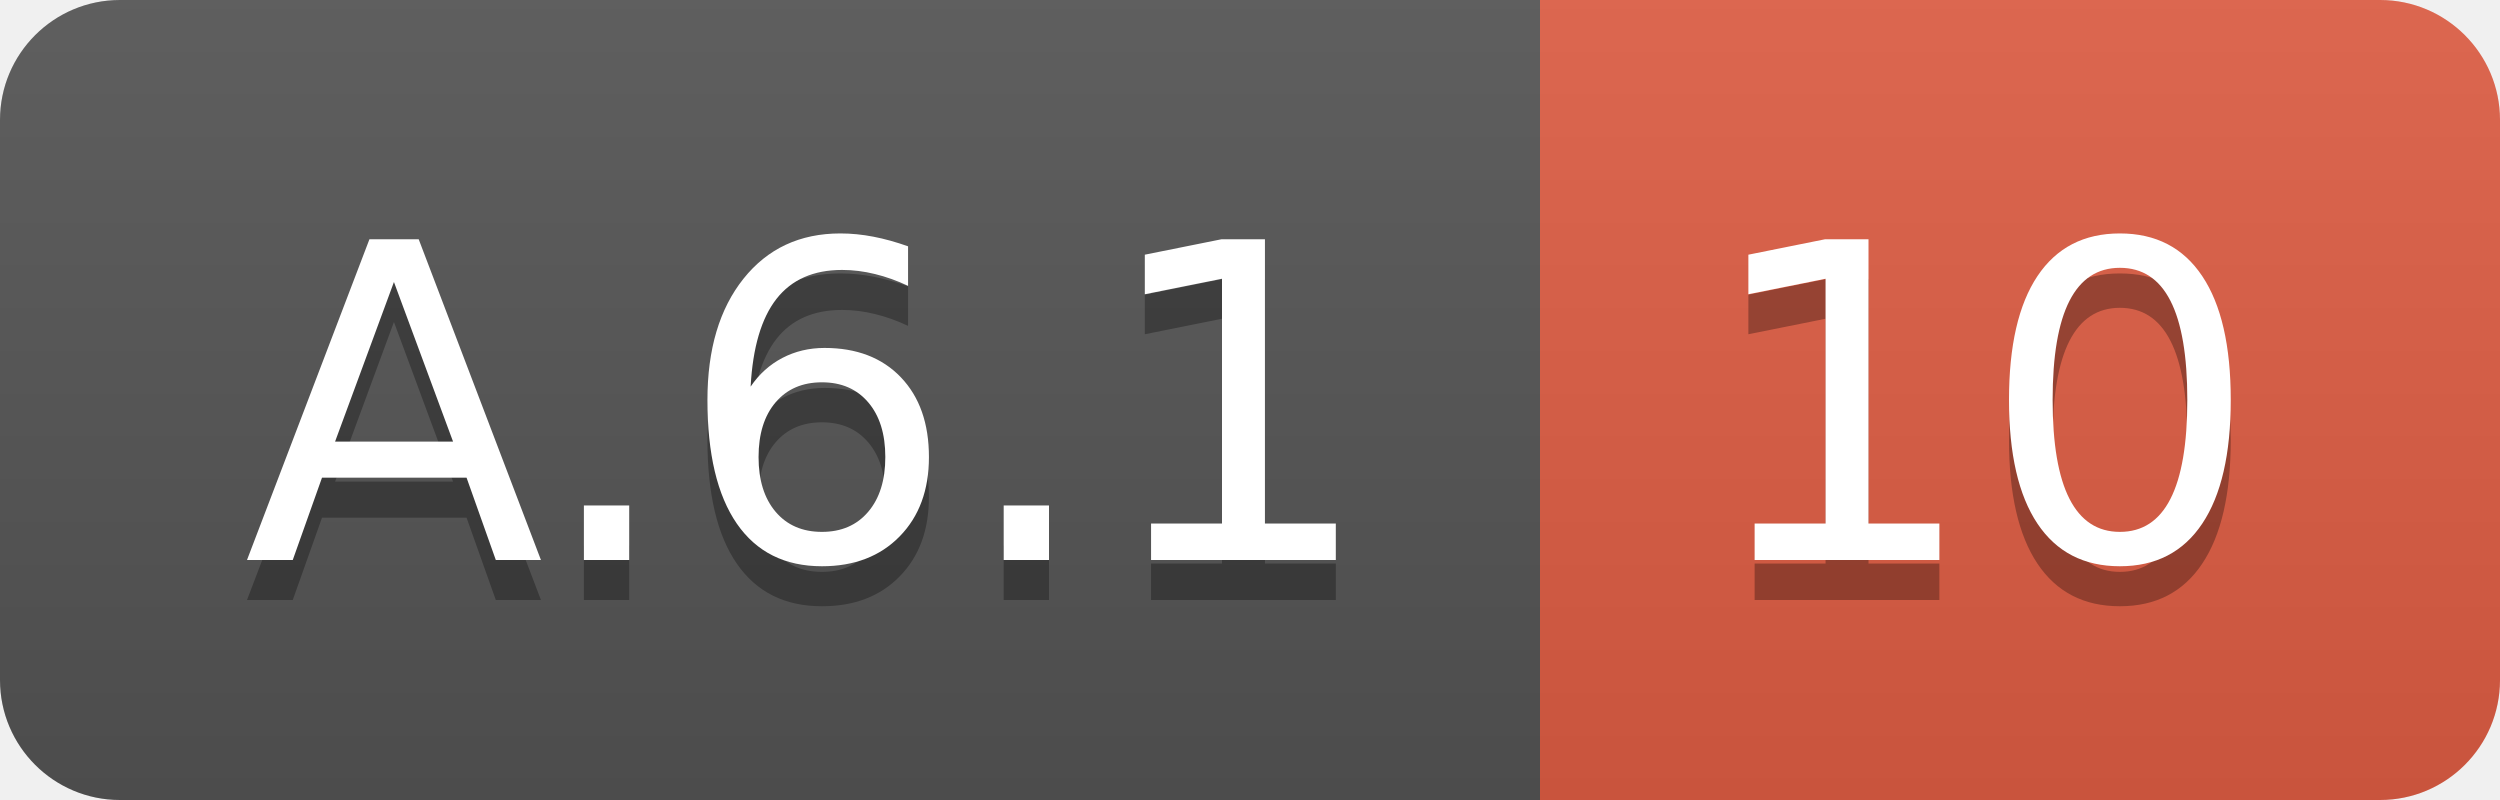
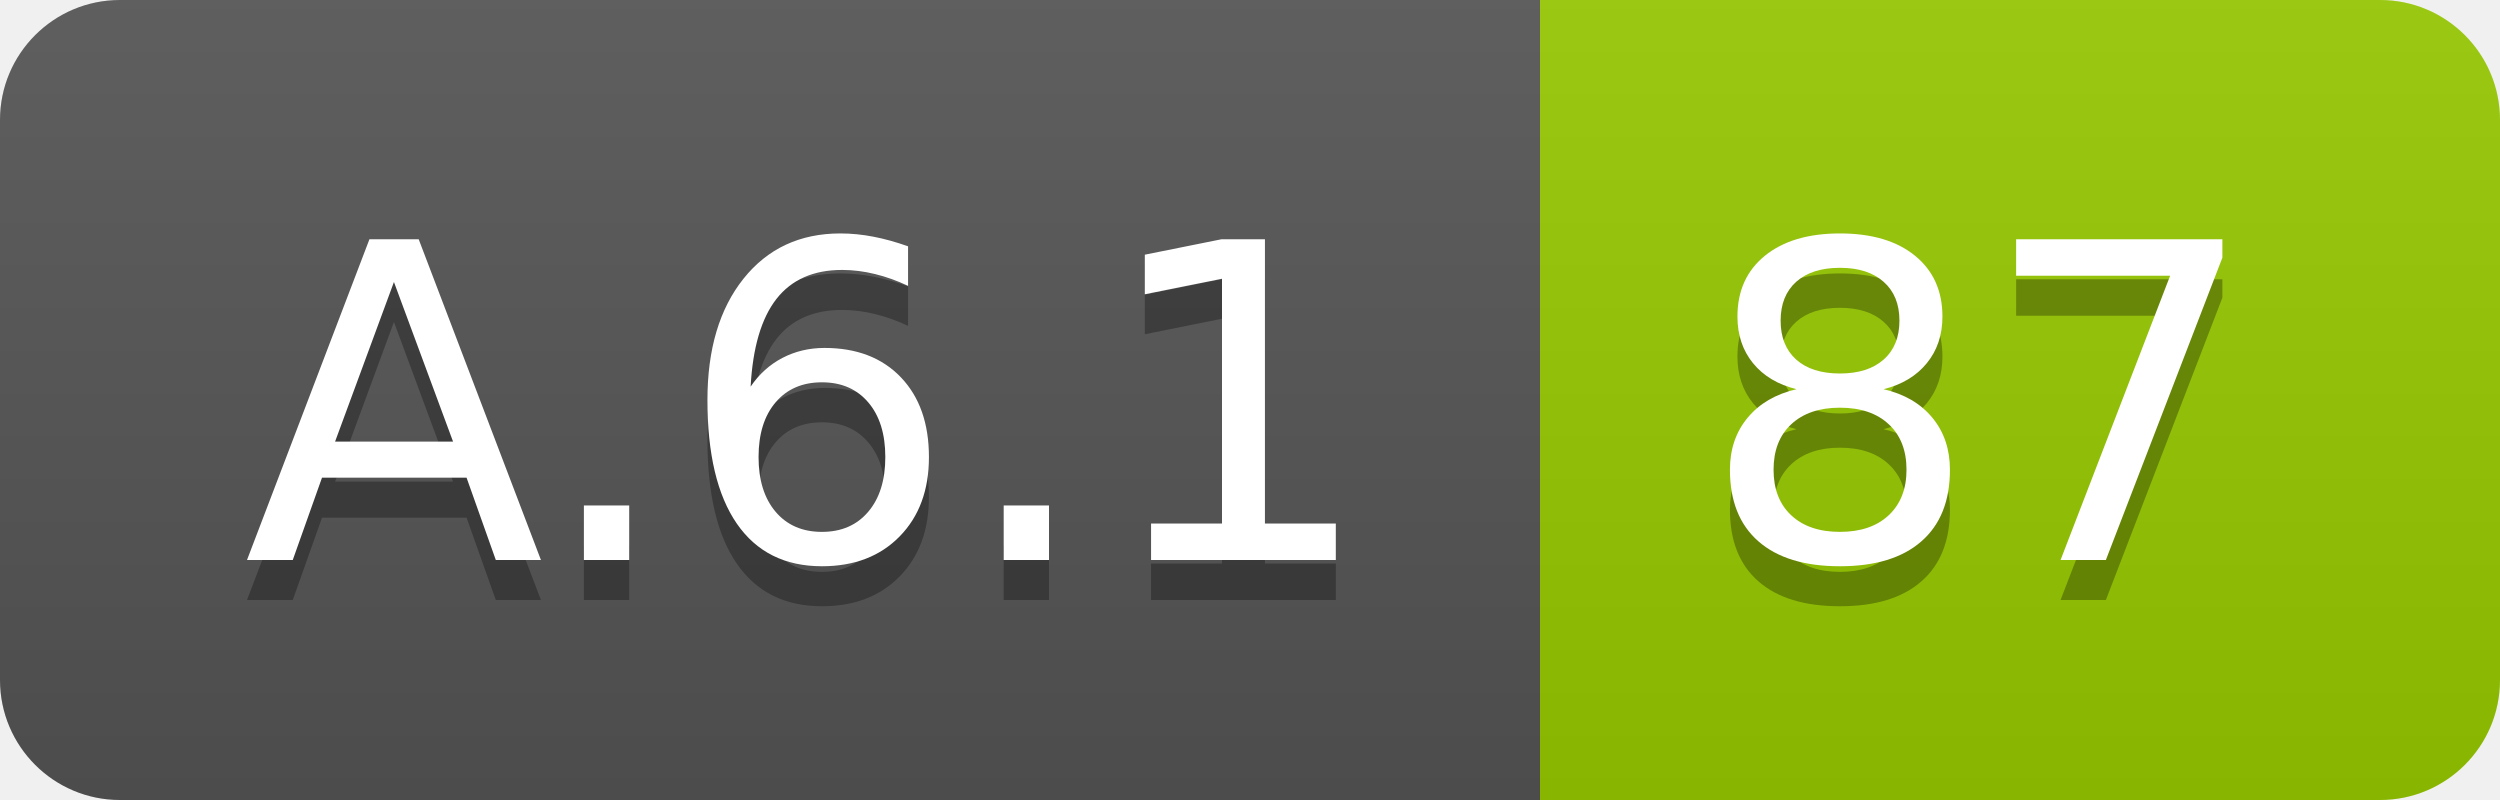
<svg xmlns="http://www.w3.org/2000/svg" width="62.5" height="20">
  <linearGradient id="smooth" x2="0" y2="100%">
    <stop offset="0" stop-color="#bbb" stop-opacity=".1" />
    <stop offset="1" stop-opacity=".1" />
  </linearGradient>
  <clipPath id="round">
    <rect width="62.5" height="20" rx="3" fill="#fff" />
  </clipPath>
  <g clip-path="url(#round)">
    <rect width="38.5" height="20" fill="#555" />
-     <rect x="38.5" width="24.0" height="20" fill="#e05d44" />
+     <rect x="38.5" width="24.0" height="20" fill="#97CA00" />
    <rect width="62.5" height="20" fill="url(#smooth)" />
  </g>
  <g fill="#fff" text-anchor="middle" font-family="DejaVu Sans,Verdana,Geneva,sans-serif" font-size="110">
    <text x="202.5" y="150" fill="#010101" fill-opacity=".3" transform="scale(0.1)" textLength="285.0" lengthAdjust="spacing">A.6.1</text>
    <text x="202.5" y="140" transform="scale(0.1)" textLength="285.0" lengthAdjust="spacing">A.6.1</text>
-     <text x="495.0" y="150" fill="#010101" fill-opacity=".3" transform="scale(0.1)" textLength="140.0" lengthAdjust="spacing">10</text>
-     <text x="495.0" y="140" transform="scale(0.1)" textLength="140.0" lengthAdjust="spacing">10</text>
+     <text x="495.0" y="150" fill="#010101" fill-opacity=".3" transform="scale(0.1)" textLength="140.0" lengthAdjust="spacing">87</text>
+     <text x="495.0" y="140" transform="scale(0.1)" textLength="140.0" lengthAdjust="spacing">87</text>
  </g>
</svg>
